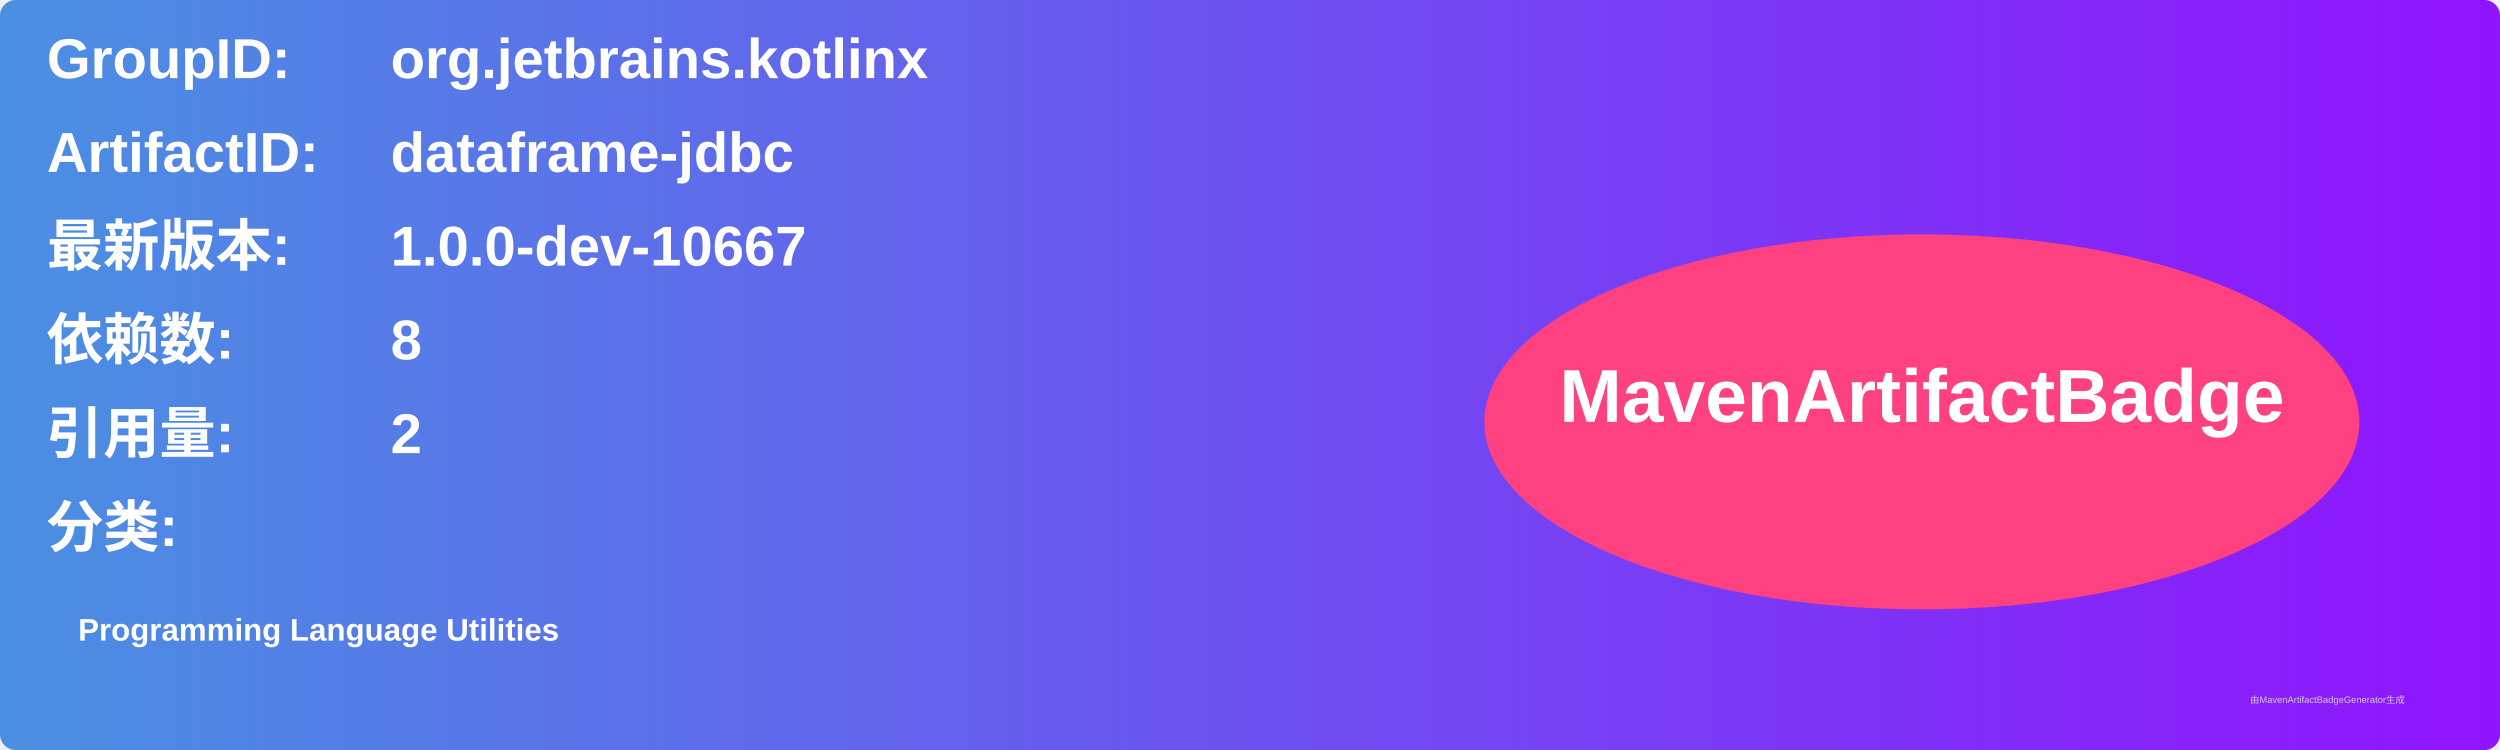
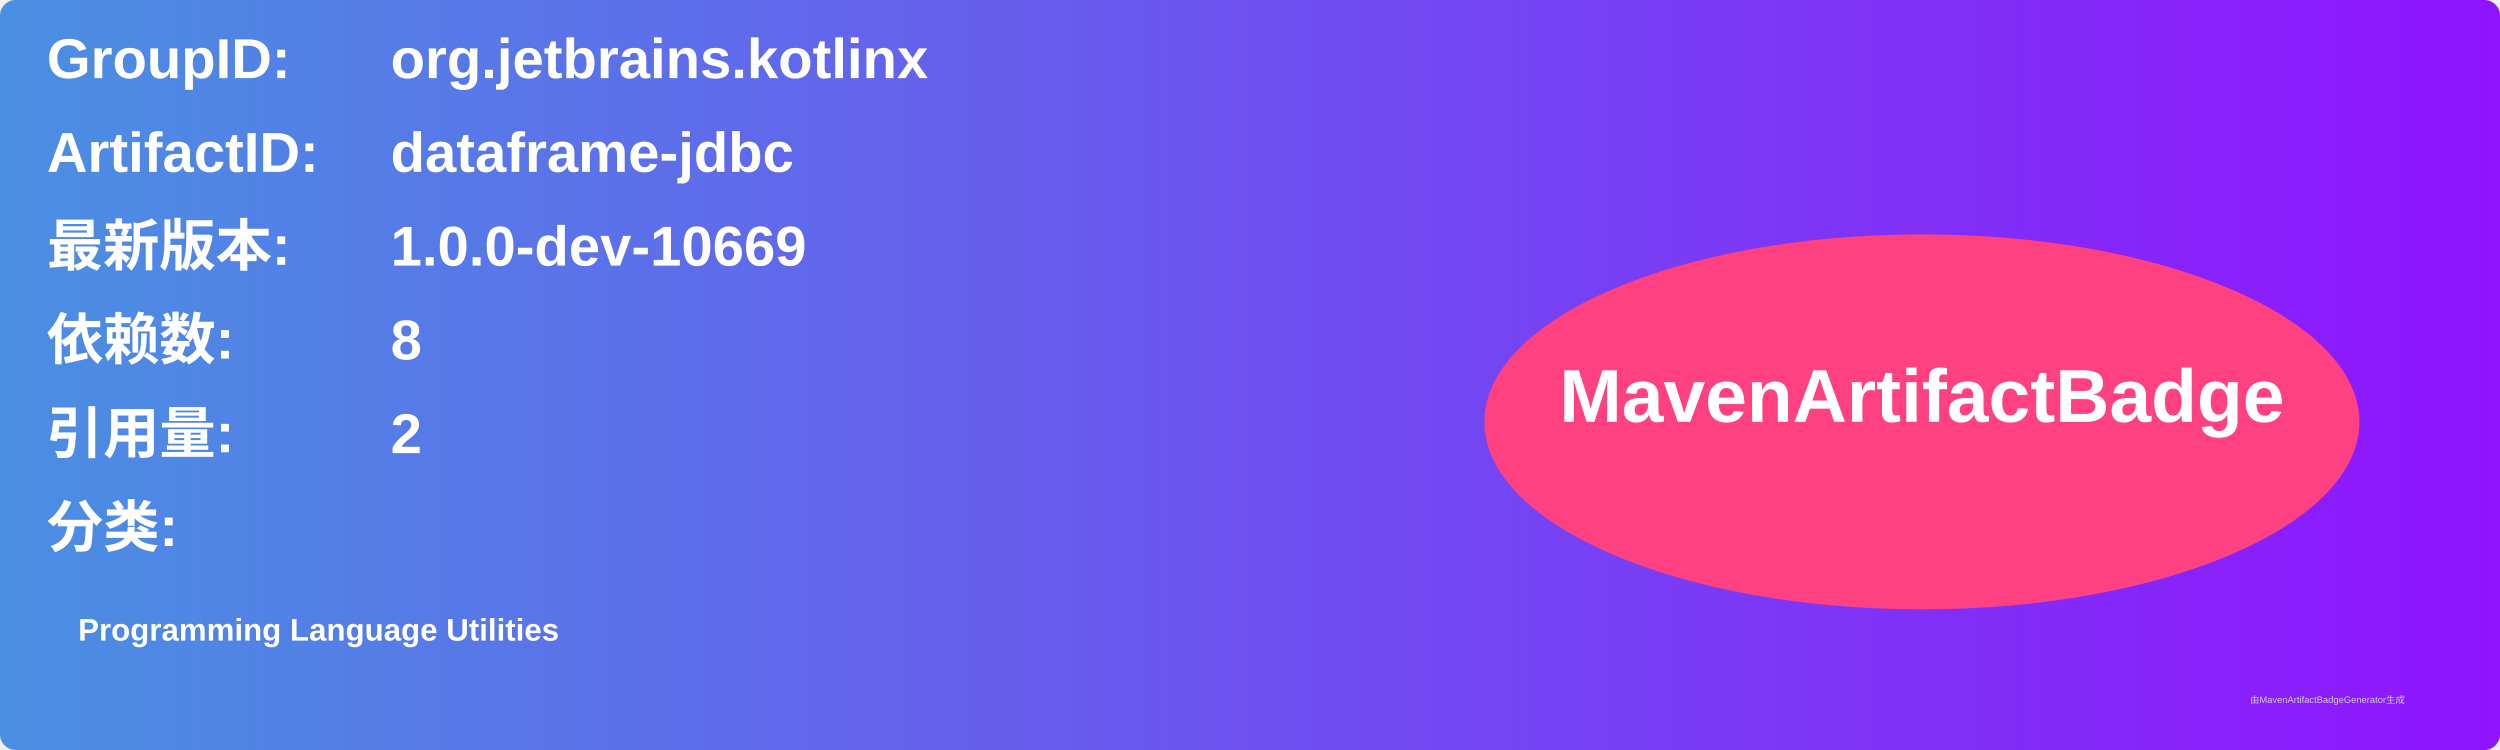
<svg xmlns="http://www.w3.org/2000/svg" width="800" height="240" viewBox="0 0 800 240">
  <linearGradient id="grad" x1="0%" y1="0%" x2="100%" y2="0%">
    <stop offset="0%" stop-color="#4a90e2" />
    <stop offset="100%" stop-color="#9013fe" />
  </linearGradient>
  <rect width="100%" height="100%" rx="5" ry="5" fill="url(#grad)" />
  <g transform="translate(15, 15)">
    <text x="0" y="10" font-family="Arial" font-size="18" fill="white" font-weight="bold" width="260">GroupID:</text>
    <text x="110" y="10" font-family="Arial" font-size="18" fill="white" font-weight="bold" width="460">org.jetbrains.kotlinx</text>
    <text x="0" y="40" font-family="Arial" font-size="18" fill="white" font-weight="bold" width="260">ArtifactID:</text>
    <text x="110" y="40" font-family="Arial" font-size="18" fill="white" font-weight="bold" width="460">dataframe-jdbc</text>
    <text x="0" y="70" font-family="Arial" font-size="18" fill="white" font-weight="bold">最新版本:</text>
    <text x="110" y="70" font-family="Arial" font-size="18" fill="white" font-weight="bold">
-       <tspan font-weight="bold">1.0.0-dev-10667</tspan>
+       <tspan font-weight="bold">1.0.0-dev-10669</tspan>
    </text>
    <text x="0" y="100" font-family="Arial" font-size="18" fill="white" font-weight="bold">依赖数: </text>
    <text x="110" y="100" font-family="Arial" font-size="18" fill="white">
      <tspan font-weight="bold">8</tspan>
    </text>
    <text x="0" y="130" font-family="Arial" font-size="18" fill="white" font-weight="bold">引用量: </text>
    <text x="110" y="130" font-family="Arial" font-size="18" fill="white">
      <tspan font-weight="bold">2</tspan>
    </text>
    <text x="0" y="160" font-family="Arial" font-size="18" fill="white" font-weight="bold">分类:</text>
    <text x="10" y="190" font-family="Arial" font-size="10" fill="white">
      <tspan font-weight="bold">Programming Language Utilities</tspan>
    </text>
    <ellipse cx="600" cy="120" rx="140" ry="60" fill="#ff4081" />
    <text x="600" y="120" text-anchor="middle" font-family="Arial" font-size="24" fill="white" font-weight="bold">MavenArtifactBadge</text>
  </g>
  <text x="720" y="225" font-family="Arial" font-size="3" fill="#d0d0d0">由MavenArtifactBadgeGenerator生成</text>
</svg>
